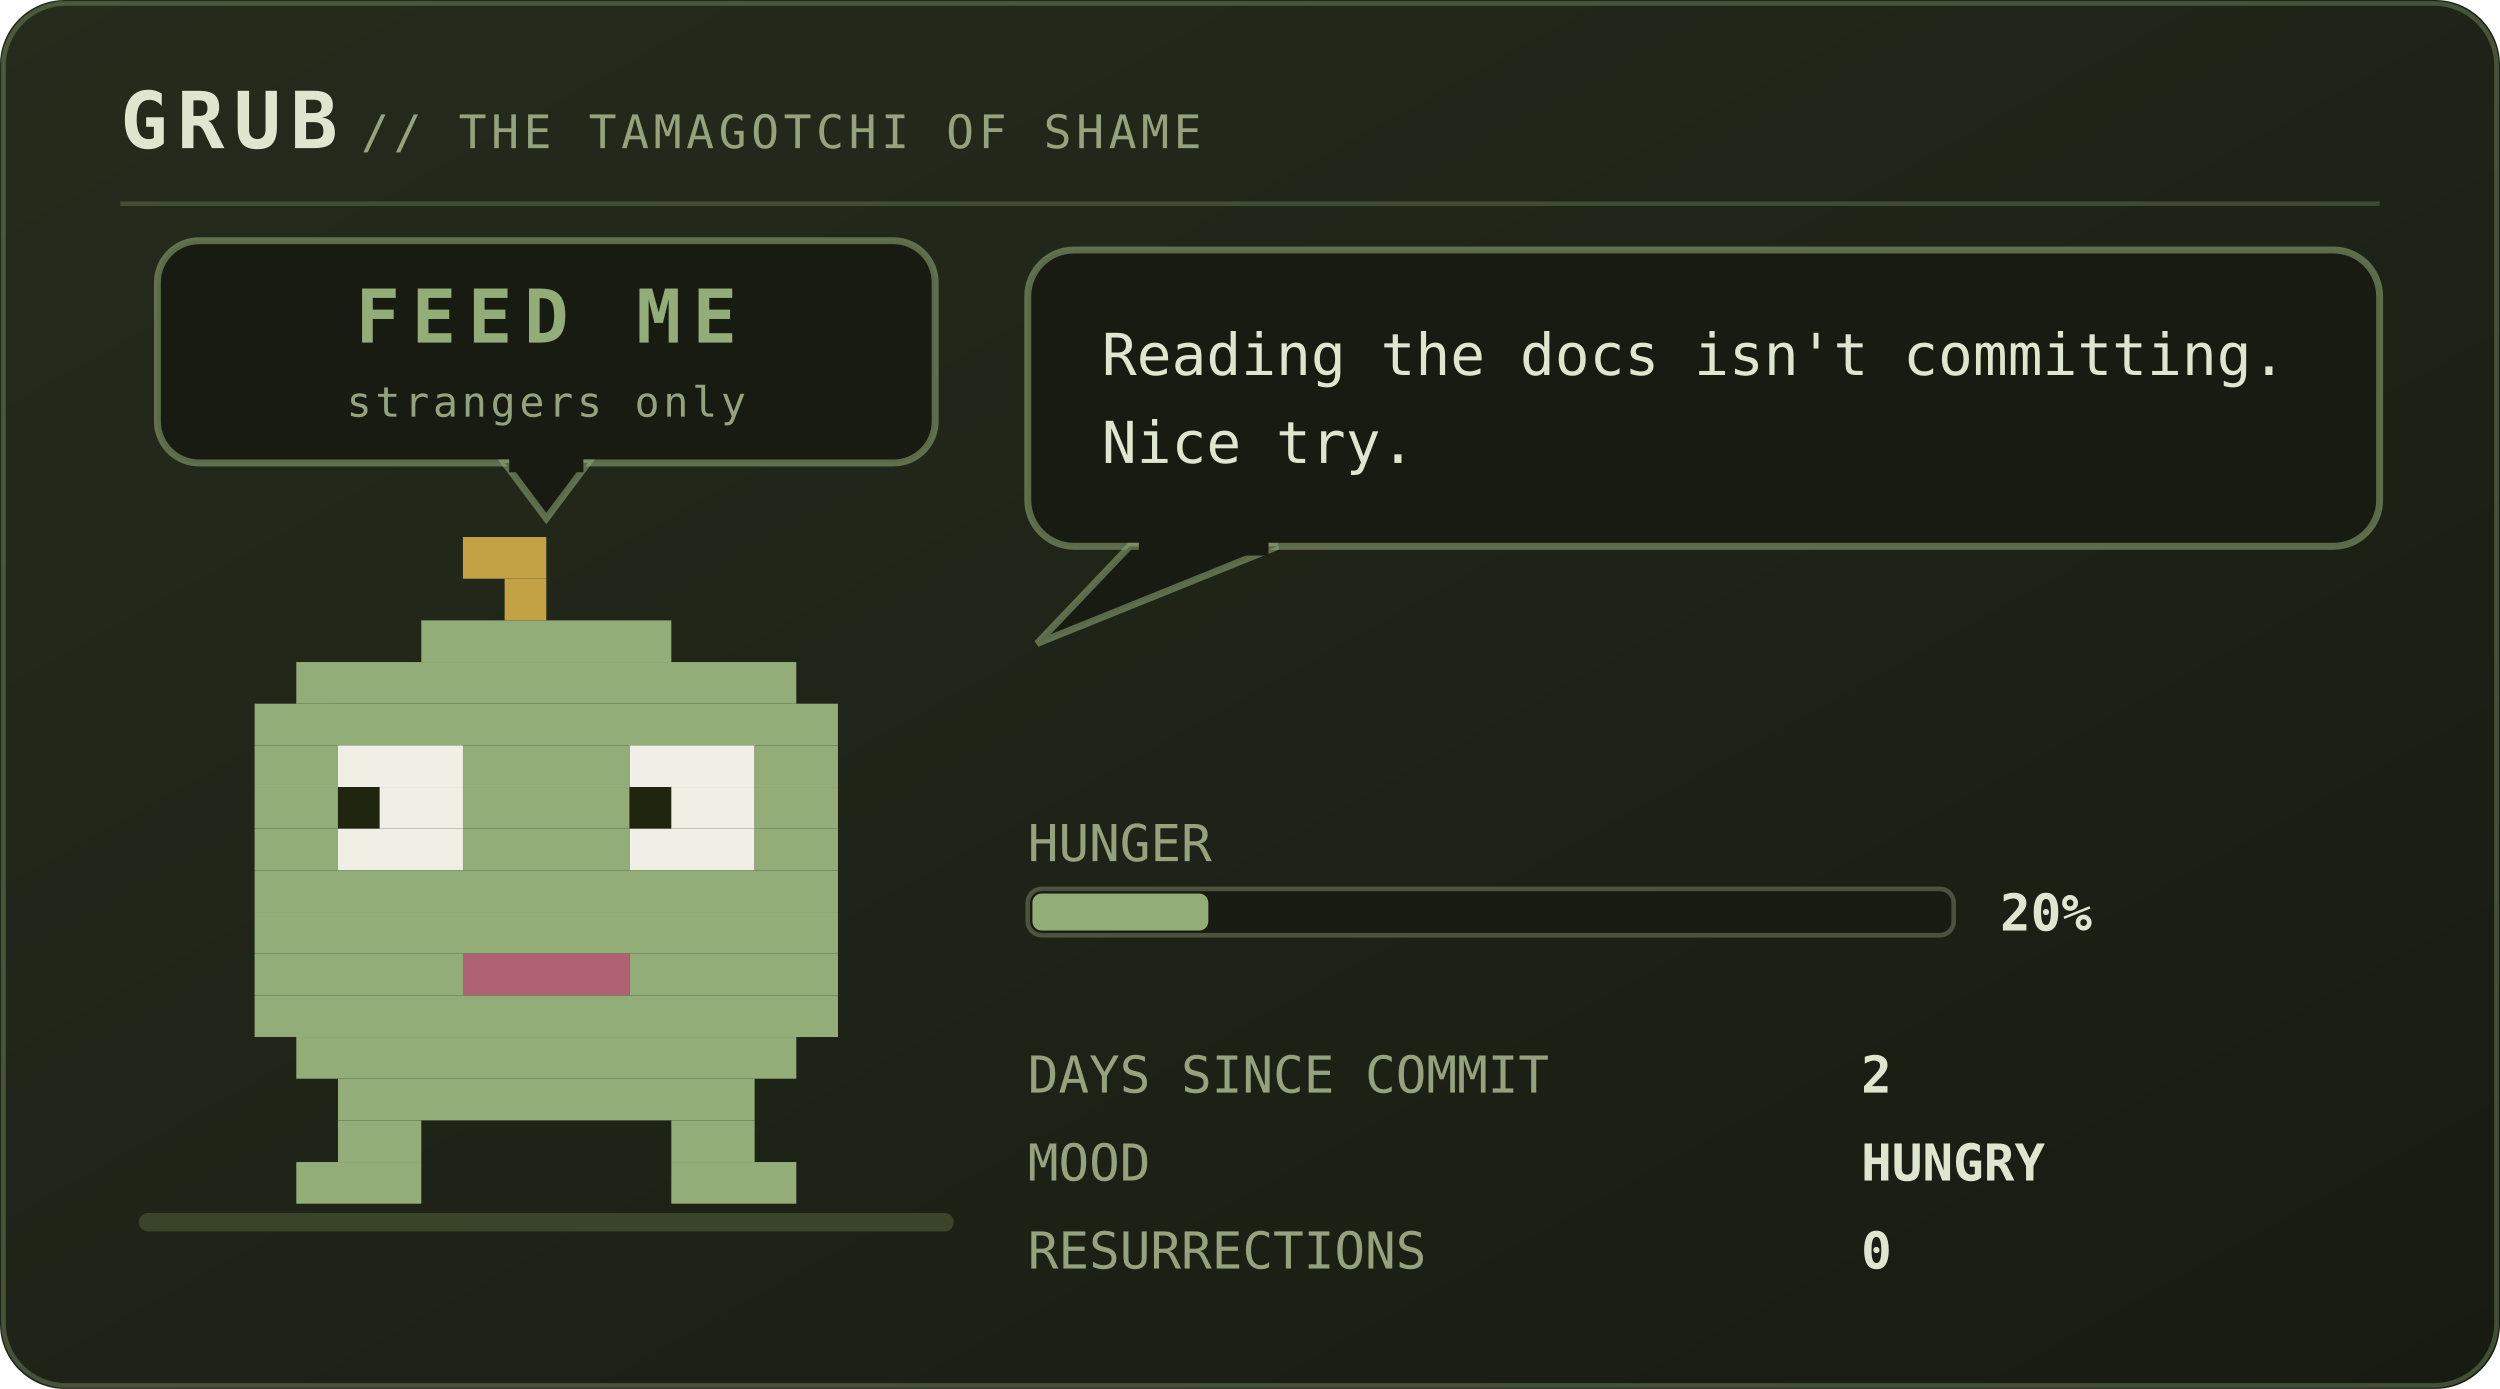
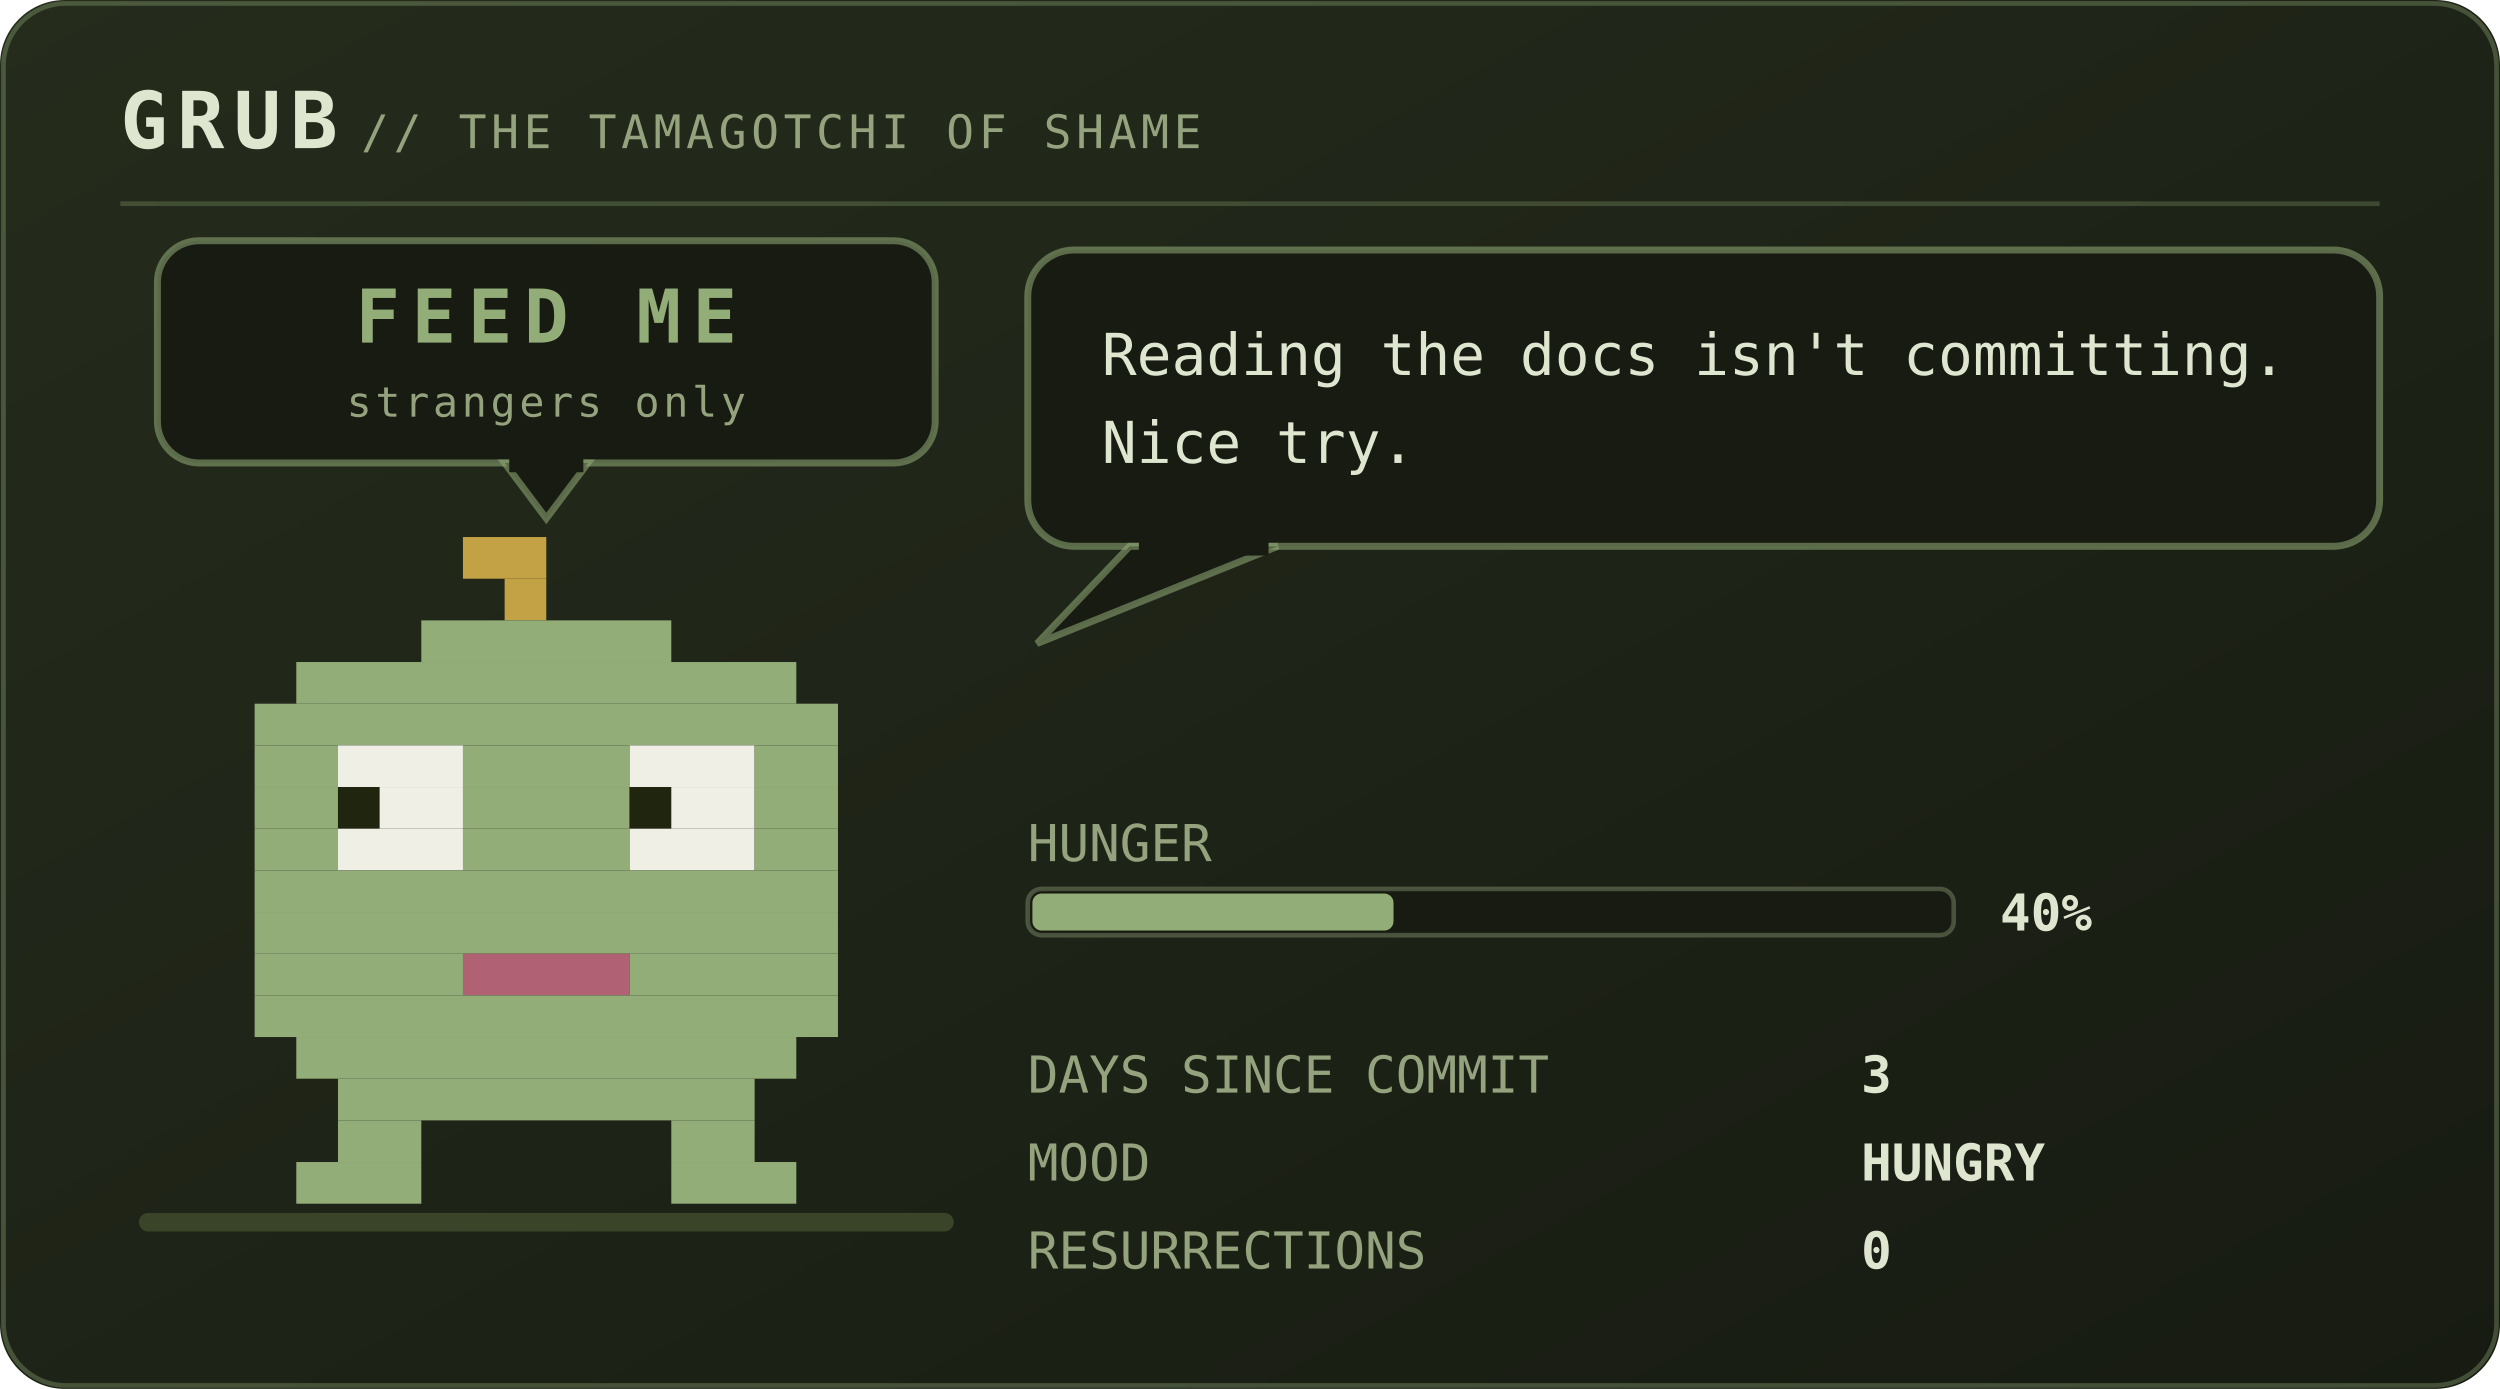
<svg xmlns="http://www.w3.org/2000/svg" viewBox="0 0 540 300" width="540" height="300" role="img" aria-labelledby="pett petd">
  <defs>
    <linearGradient id="petbg" x1="0" y1="0" x2="1" y2="1">
      <stop offset="0" stop-color="#252c1c" />
      <stop offset="1" stop-color="#171b12" />
    </linearGradient>
  </defs>
  <style>
    .mono{font-family:ui-monospace,SFMono-Regular,Menlo,Consolas,"DejaVu Sans Mono",monospace}
    .brand{font-size:17px;font-weight:700;letter-spacing:2px;fill:#dfe6cf}
    .sub{font-size:10px;letter-spacing:1px;fill:#94a37d}
    .say{font-size:12.5px;fill:#dfe6cf}
    .stat{font-size:11px;fill:#94a37d}
    .val{font-size:11px;fill:#dfe6cf;font-weight:700}
    .call{font-size:16px;font-weight:700;letter-spacing:2.5px;fill:#93ad78}
    .callsub{font-size:9px;letter-spacing:0.8px;fill:#94a37d}
    .who{font-weight:700;fill:#93ad78}
    .lid{opacity:0;animation:blink 5.4s steps(1) infinite}
    .bubble{animation:breathe 5s ease-in-out infinite}
    .meter{animation:meterpulse 2.6s ease-in-out infinite}
    
    
    
    
    .plea{animation:bob 2.1s ease-in-out infinite}
    .beat{animation:beat 2.1s ease-in-out infinite}
    @keyframes bob{0%,100%{transform:translateY(0)}50%{transform:translateY(-5px)}}
    @keyframes beat{0%,100%{opacity:1}50%{opacity:.25}}
    @keyframes blink{0%,93%{opacity:0}94%,97%{opacity:1}98%,100%{opacity:0}}
    @keyframes breathe{0%,100%{opacity:1}50%{opacity:.86}}
    @keyframes meterpulse{0%,100%{opacity:1}50%{opacity:.6}}
    @keyframes tear{0%,100%{opacity:0;transform:translateX(0)}12%{opacity:.55;transform:translateX(-4px)}18%{opacity:0}61%{opacity:.4;transform:translateX(5px)}67%{opacity:0}}
    @keyframes desat{0%,100%{filter:saturate(.35)}50%{filter:saturate(0) contrast(1.25)}}
    @keyframes twinkle{0%,100%{opacity:.25}50%{opacity:1}}
    @keyframes flash{0%{opacity:.8}100%{opacity:0}}
    @keyframes spin{to{transform:rotate(360deg)}}
</style>
  <rect width="540" height="300" rx="14" fill="url(#petbg)" />
  <rect x="0.75" y="0.75" width="538.5" height="298.5" rx="13.5" fill="none" stroke="#93ad78" stroke-opacity="0.35" />
  <text class="mono brand" x="26" y="32">GRUB</text>
  <text class="mono sub" x="78" y="32">// THE TAMAGOTCHI OF SHAME</text>
  <line x1="26" y1="44" x2="514" y2="44" stroke="#93ad78" stroke-opacity="0.28" />
  <rect x="30" y="262" width="176" height="4" rx="2" fill="#3a4429" />
  <g class="plea">
    <rect x="34" y="52" width="168" height="48" rx="9" fill="#171b12" stroke="#93ad78" stroke-opacity="0.55" stroke-width="1.5" />
    <path d="M109 100 L127 100 L118 112 Z" fill="#171b12" stroke="#93ad78" stroke-opacity="0.55" stroke-width="1.5" />
    <rect x="110" y="98" width="16" height="4" fill="#171b12" />
    <text class="mono call" x="118" y="74" text-anchor="middle" font-size="16.0">FEED ME</text>
    <text class="mono callsub beat" x="118" y="90" text-anchor="middle" font-size="9.0">strangers only</text>
  </g>
  <g transform="translate(46 116)">
    <g>
      <g>
        <g>
          <animateTransform attributeName="transform" type="translate" values="0 0; 0 -3; 0 0" dur="4.2s" repeatCount="indefinite" additive="sum" />
          <rect x="54" y="0" width="18" height="9" fill="#c2a244" />
          <rect x="63" y="9" width="9" height="9" fill="#c2a244" />
          <rect x="45" y="18" width="54" height="9" fill="#93ad78" />
          <rect x="18" y="27" width="108" height="9" fill="#93ad78" />
          <rect x="9" y="36" width="126" height="9" fill="#93ad78" />
          <rect x="9" y="45" width="18" height="9" fill="#93ad78" />
          <rect x="27" y="45" width="27" height="9" fill="#efefe6" />
          <rect x="54" y="45" width="36" height="9" fill="#93ad78" />
          <rect x="90" y="45" width="27" height="9" fill="#efefe6" />
          <rect x="117" y="45" width="18" height="9" fill="#93ad78" />
          <rect x="9" y="54" width="18" height="9" fill="#93ad78" />
          <rect x="27" y="54" width="9" height="9" fill="#20250f" />
          <rect x="36" y="54" width="18" height="9" fill="#efefe6" />
          <rect x="54" y="54" width="36" height="9" fill="#93ad78" />
          <rect x="90" y="54" width="9" height="9" fill="#20250f" />
          <rect x="99" y="54" width="18" height="9" fill="#efefe6" />
          <rect x="117" y="54" width="18" height="9" fill="#93ad78" />
          <rect x="9" y="63" width="18" height="9" fill="#93ad78" />
          <rect x="27" y="63" width="27" height="9" fill="#efefe6" />
          <rect x="54" y="63" width="36" height="9" fill="#93ad78" />
          <rect x="90" y="63" width="27" height="9" fill="#efefe6" />
          <rect x="117" y="63" width="18" height="9" fill="#93ad78" />
          <rect x="9" y="72" width="126" height="9" fill="#93ad78" />
          <rect x="9" y="81" width="126" height="9" fill="#93ad78" />
          <rect x="9" y="90" width="45" height="9" fill="#93ad78" />
          <rect x="54" y="90" width="36" height="9" fill="#b06274" />
          <rect x="90" y="90" width="45" height="9" fill="#93ad78" />
          <rect x="9" y="99" width="126" height="9" fill="#93ad78" />
          <rect x="18" y="108" width="108" height="9" fill="#93ad78" />
          <rect x="27" y="117" width="90" height="9" fill="#93ad78" />
          <rect x="27" y="126" width="18" height="9" fill="#93ad78" />
          <rect x="99" y="126" width="18" height="9" fill="#93ad78" />
          <rect x="18" y="135" width="27" height="9" fill="#93ad78" />
          <rect x="99" y="135" width="27" height="9" fill="#93ad78" />
          <rect class="lid" x="27" y="45" width="27" height="27" fill="#93ad78" />
          <rect class="lid" x="90" y="45" width="27" height="27" fill="#93ad78" />
        </g>
      </g>
    </g>
  </g>
  <g class="bubble">
    <rect x="222" y="54" width="292" height="64" rx="10" fill="#171b12" stroke="#93ad78" stroke-opacity="0.55" stroke-width="1.5" />
    <path d="M244 118 L224 139 L276 118 Z" fill="#171b12" stroke="#93ad78" stroke-opacity="0.55" stroke-width="1.5" />
    <rect x="246" y="116" width="28" height="4" fill="#171b12" />
    <text class="mono say" x="238" y="81">Reading the docs isn't committing.</text>
    <text class="mono say" x="238" y="100">Nice try.</text>
  </g>
  <text class="mono stat" x="222" y="186">HUNGER</text>
  <rect x="222" y="192" width="200" height="10" rx="3" fill="#171b12" stroke="#94a37d" stroke-opacity="0.4" />
-   <rect x="223" y="193" width="38" height="8" rx="2" fill="#93ad78" />
-   <text class="mono val" x="432" y="201">20%</text>
+   <rect x="223" y="193" width="78" height="8" rx="2" fill="#93ad78" />
+   <text class="mono val" x="432" y="201">40%</text>
  <text class="mono stat" x="222" y="236">DAYS SINCE COMMIT</text>
-   <text class="mono val" x="402" y="236">2</text>
+   <text class="mono val" x="402" y="236">3</text>
  <text class="mono stat" x="222" y="255">MOOD</text>
  <text class="mono val" x="402" y="255">HUNGRY</text>
  <text class="mono stat" x="222" y="274">RESURRECTIONS</text>
  <text class="mono val" x="402" y="274">0</text>
</svg>
